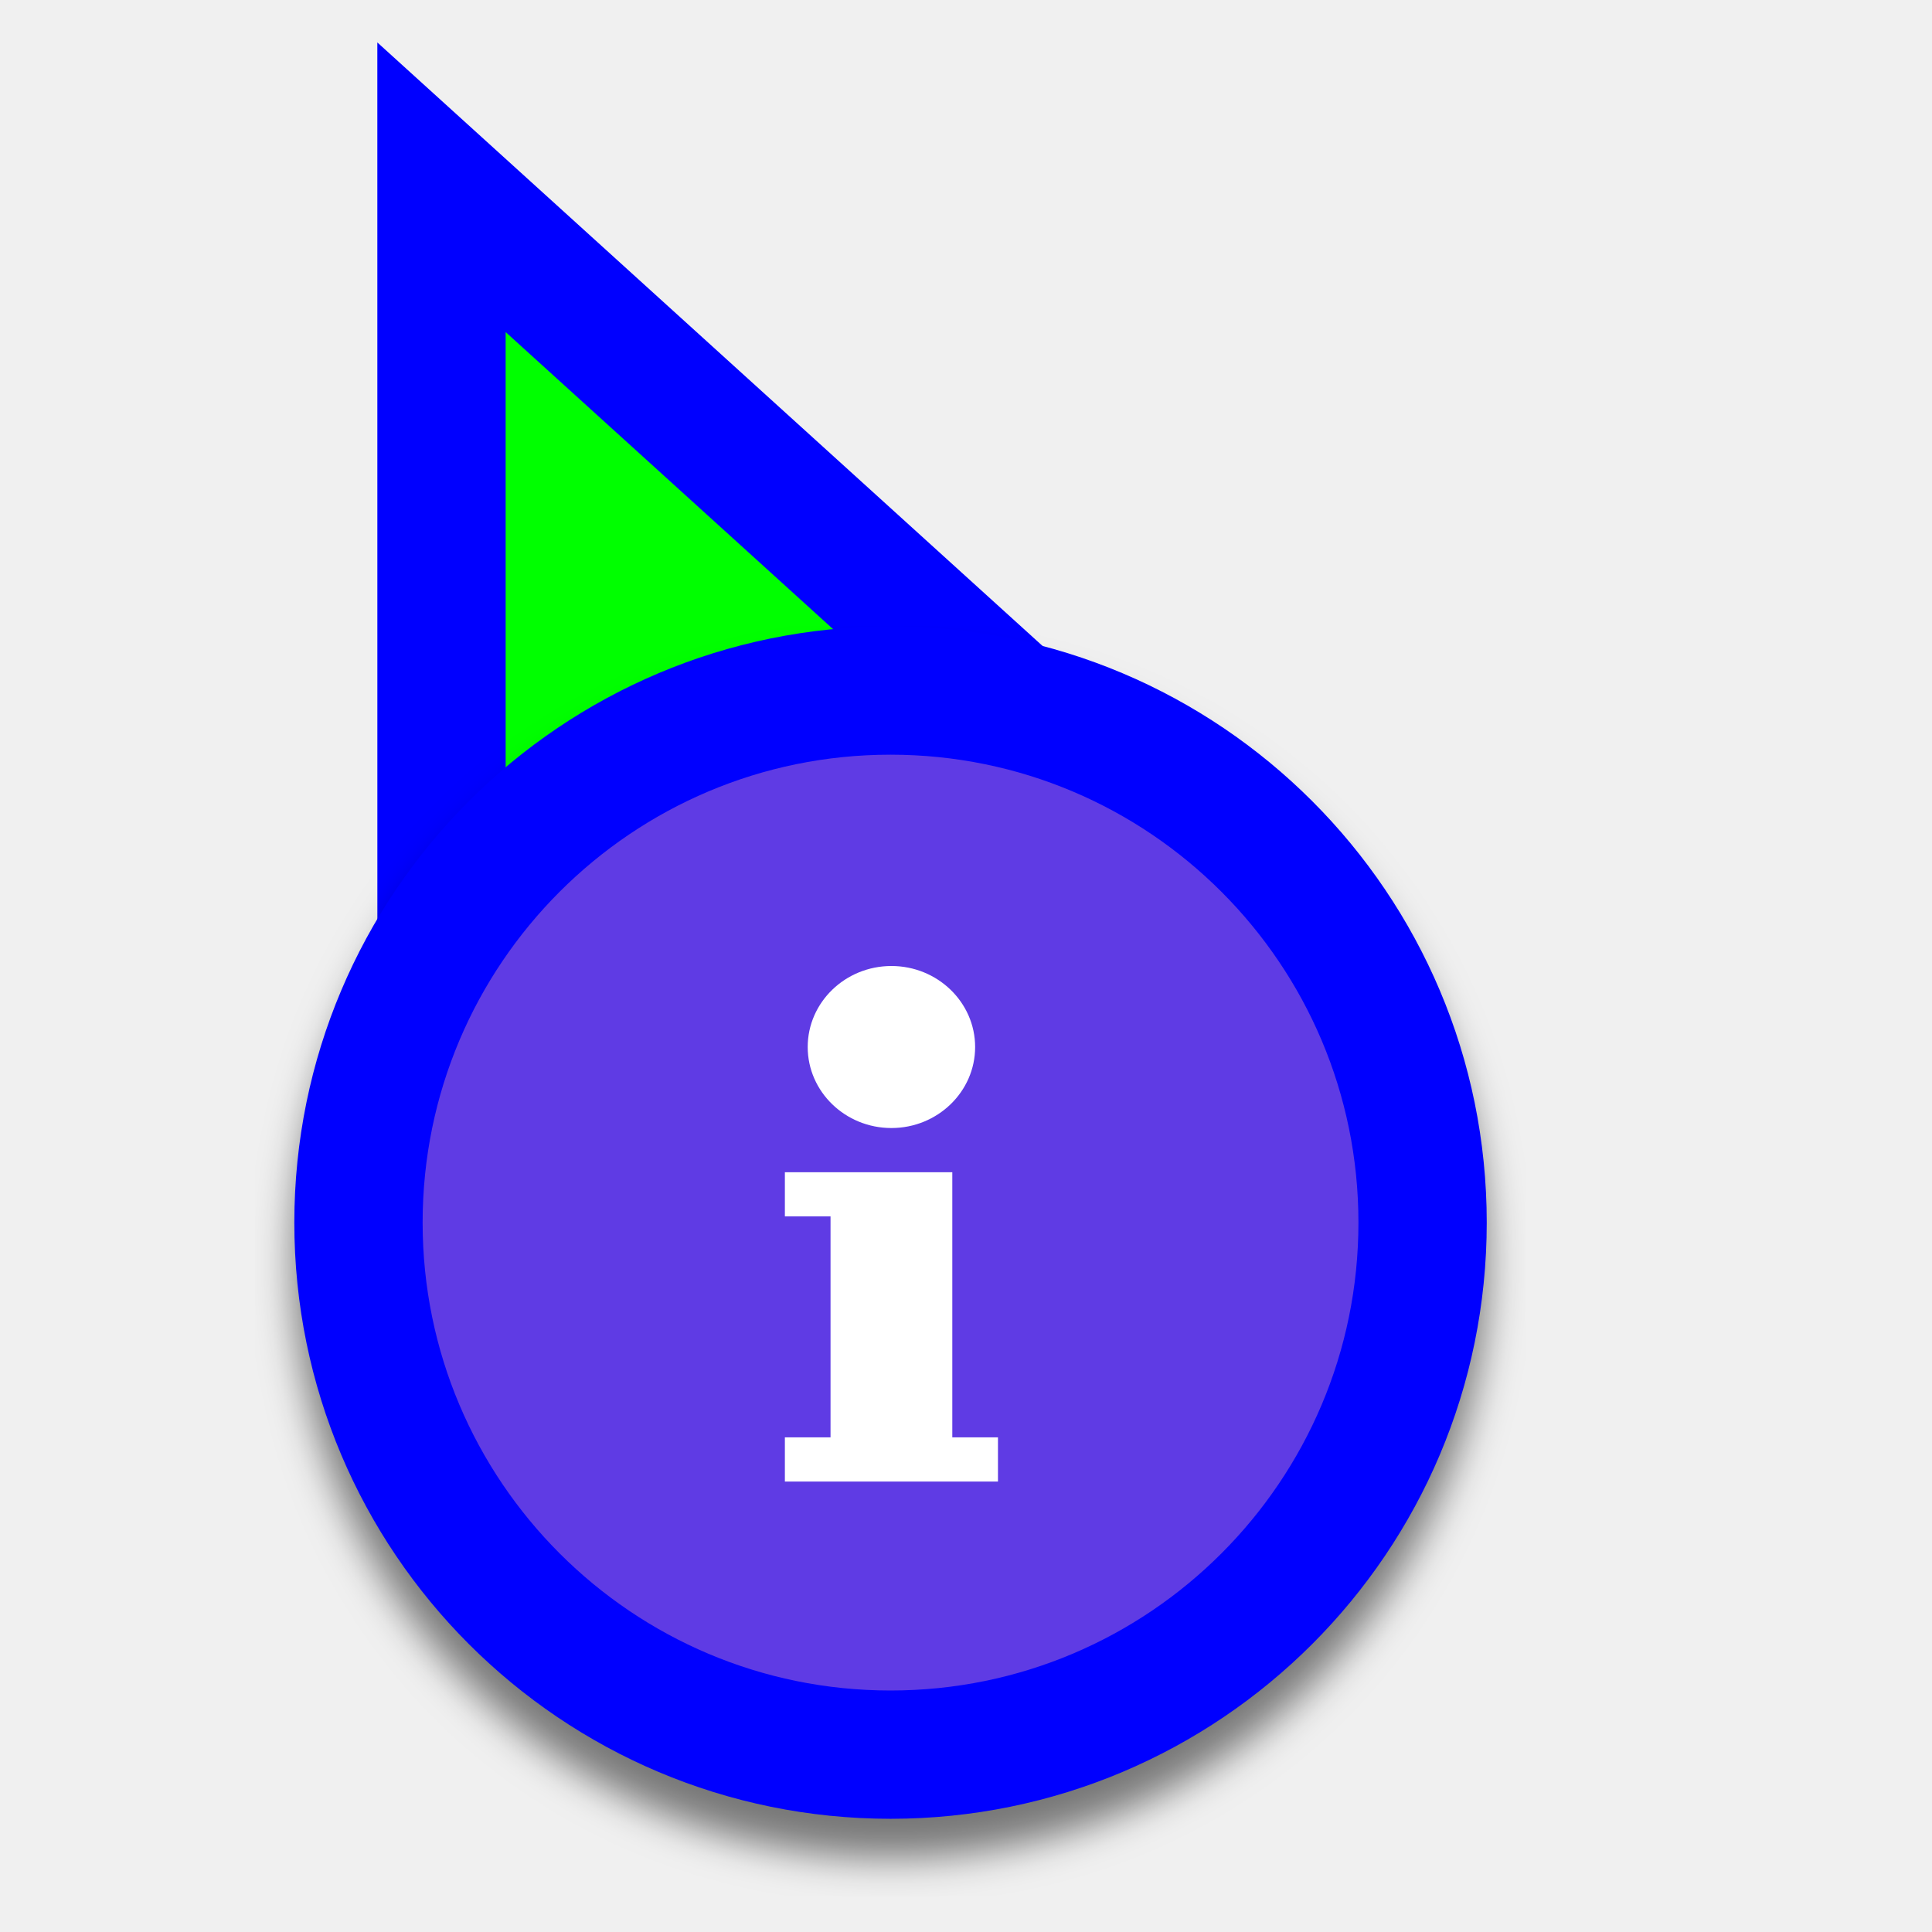
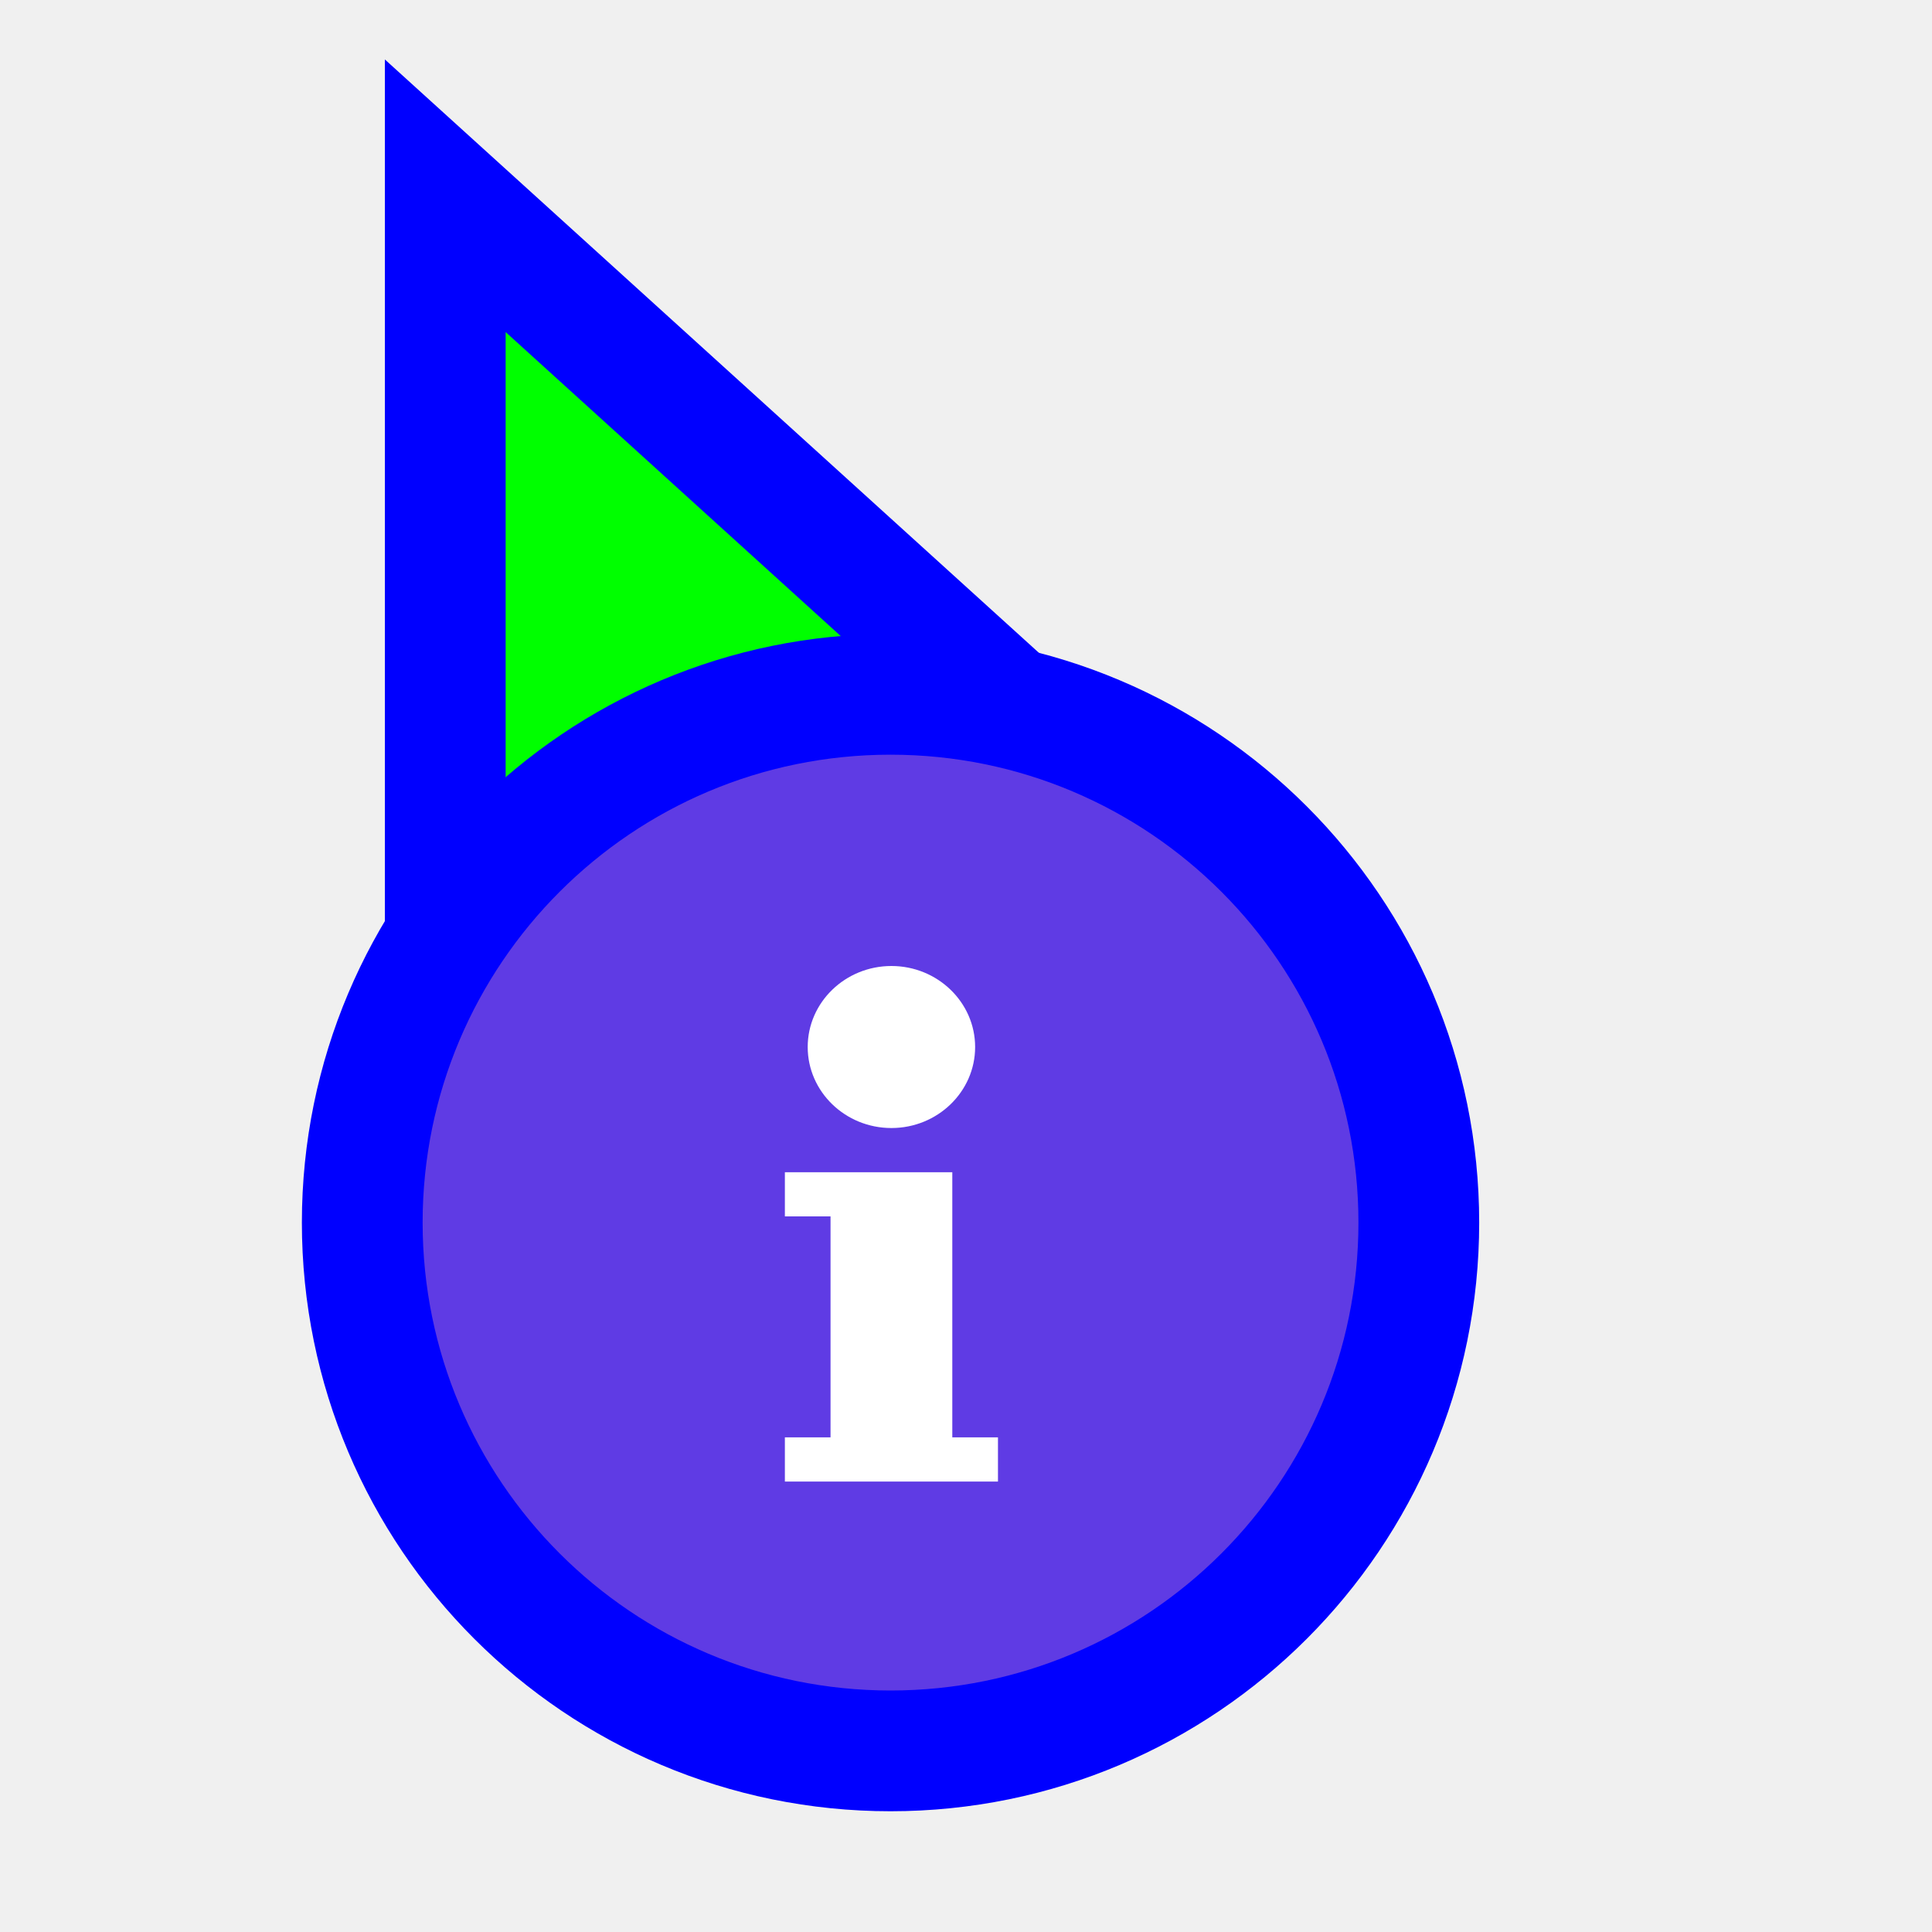
<svg xmlns="http://www.w3.org/2000/svg" width="256" height="256" viewBox="0 0 256 256" fill="none">
-   <path d="M72.711 37.705L58.499 24.811L58.5 44L58.505 164L58.506 176.678L70.234 171.863L115.08 153.451L115.282 153.368L115.48 153.274L159.629 132.431L171.135 126.999L161.711 118.449L72.711 37.705Z" fill="#00FF00" stroke="#0000FF" stroke-width="17" />
-   <g filter="url(#filter0_d_3519_120)">
-     <circle cx="118" cy="162" r="70.5" fill="#5F3BE4" stroke="#0000FF" stroke-width="17" />
+   <path id="align-anchor" d="m 67,148.185 v 32 l 32,-32 z" fill="cyan" opacity=".8" display="none" />
+   <circle id="cursor-hotspot" class="bias-top-left" cx="55" cy="20" r="3" fill="magenta" opacity=".6" display="none" />
+   <path d="M 67,44 156,124.744 67,164 z" fill="#00FF00" stroke="#0000FF" stroke-width="32" paint-order="stroke fill" />
+   <g>
+     <circle cx="118" cy="162" r="62" fill="#5F3BE4" stroke="#0000FF" stroke-width="32" paint-order="stroke fill" />
    <path d="M118.118 128C124.234 128 129.21 132.816 129.21 138.735C129.21 144.654 124.234 149.47 118.118 149.47C112.001 149.47 107.025 144.654 107.025 138.735C107.025 132.816 112.001 128 118.118 128ZM132.236 196.312H104V190.457H110.05V161.18H104V155.325H126.185V190.457H132.236V196.312Z" fill="white" />
  </g>
-   <defs>
-     <filter id="filter0_d_3519_120" x="33.88" y="83" width="168.24" height="168.24" filterUnits="userSpaceOnUse" color-interpolation-filters="sRGB">
-       <feFlood flood-opacity="0" result="BackgroundImageFix" />
-       <feColorMatrix in="SourceAlpha" type="matrix" values="0 0 0 0 0 0 0 0 0 0 0 0 0 0 0 0 0 0 127 0" result="hardAlpha" />
-       <feOffset dy="5.12" />
-       <feGaussianBlur stdDeviation="2.56" />
-       <feColorMatrix type="matrix" values="0 0 0 0 0 0 0 0 0 0 0 0 0 0 0 0 0 0 0.5 0" />
-       <feBlend mode="normal" in2="BackgroundImageFix" result="effect1_dropShadow_3519_120" />
-       <feBlend mode="normal" in="SourceGraphic" in2="effect1_dropShadow_3519_120" result="shape" />
-     </filter>
-   </defs>
</svg>
